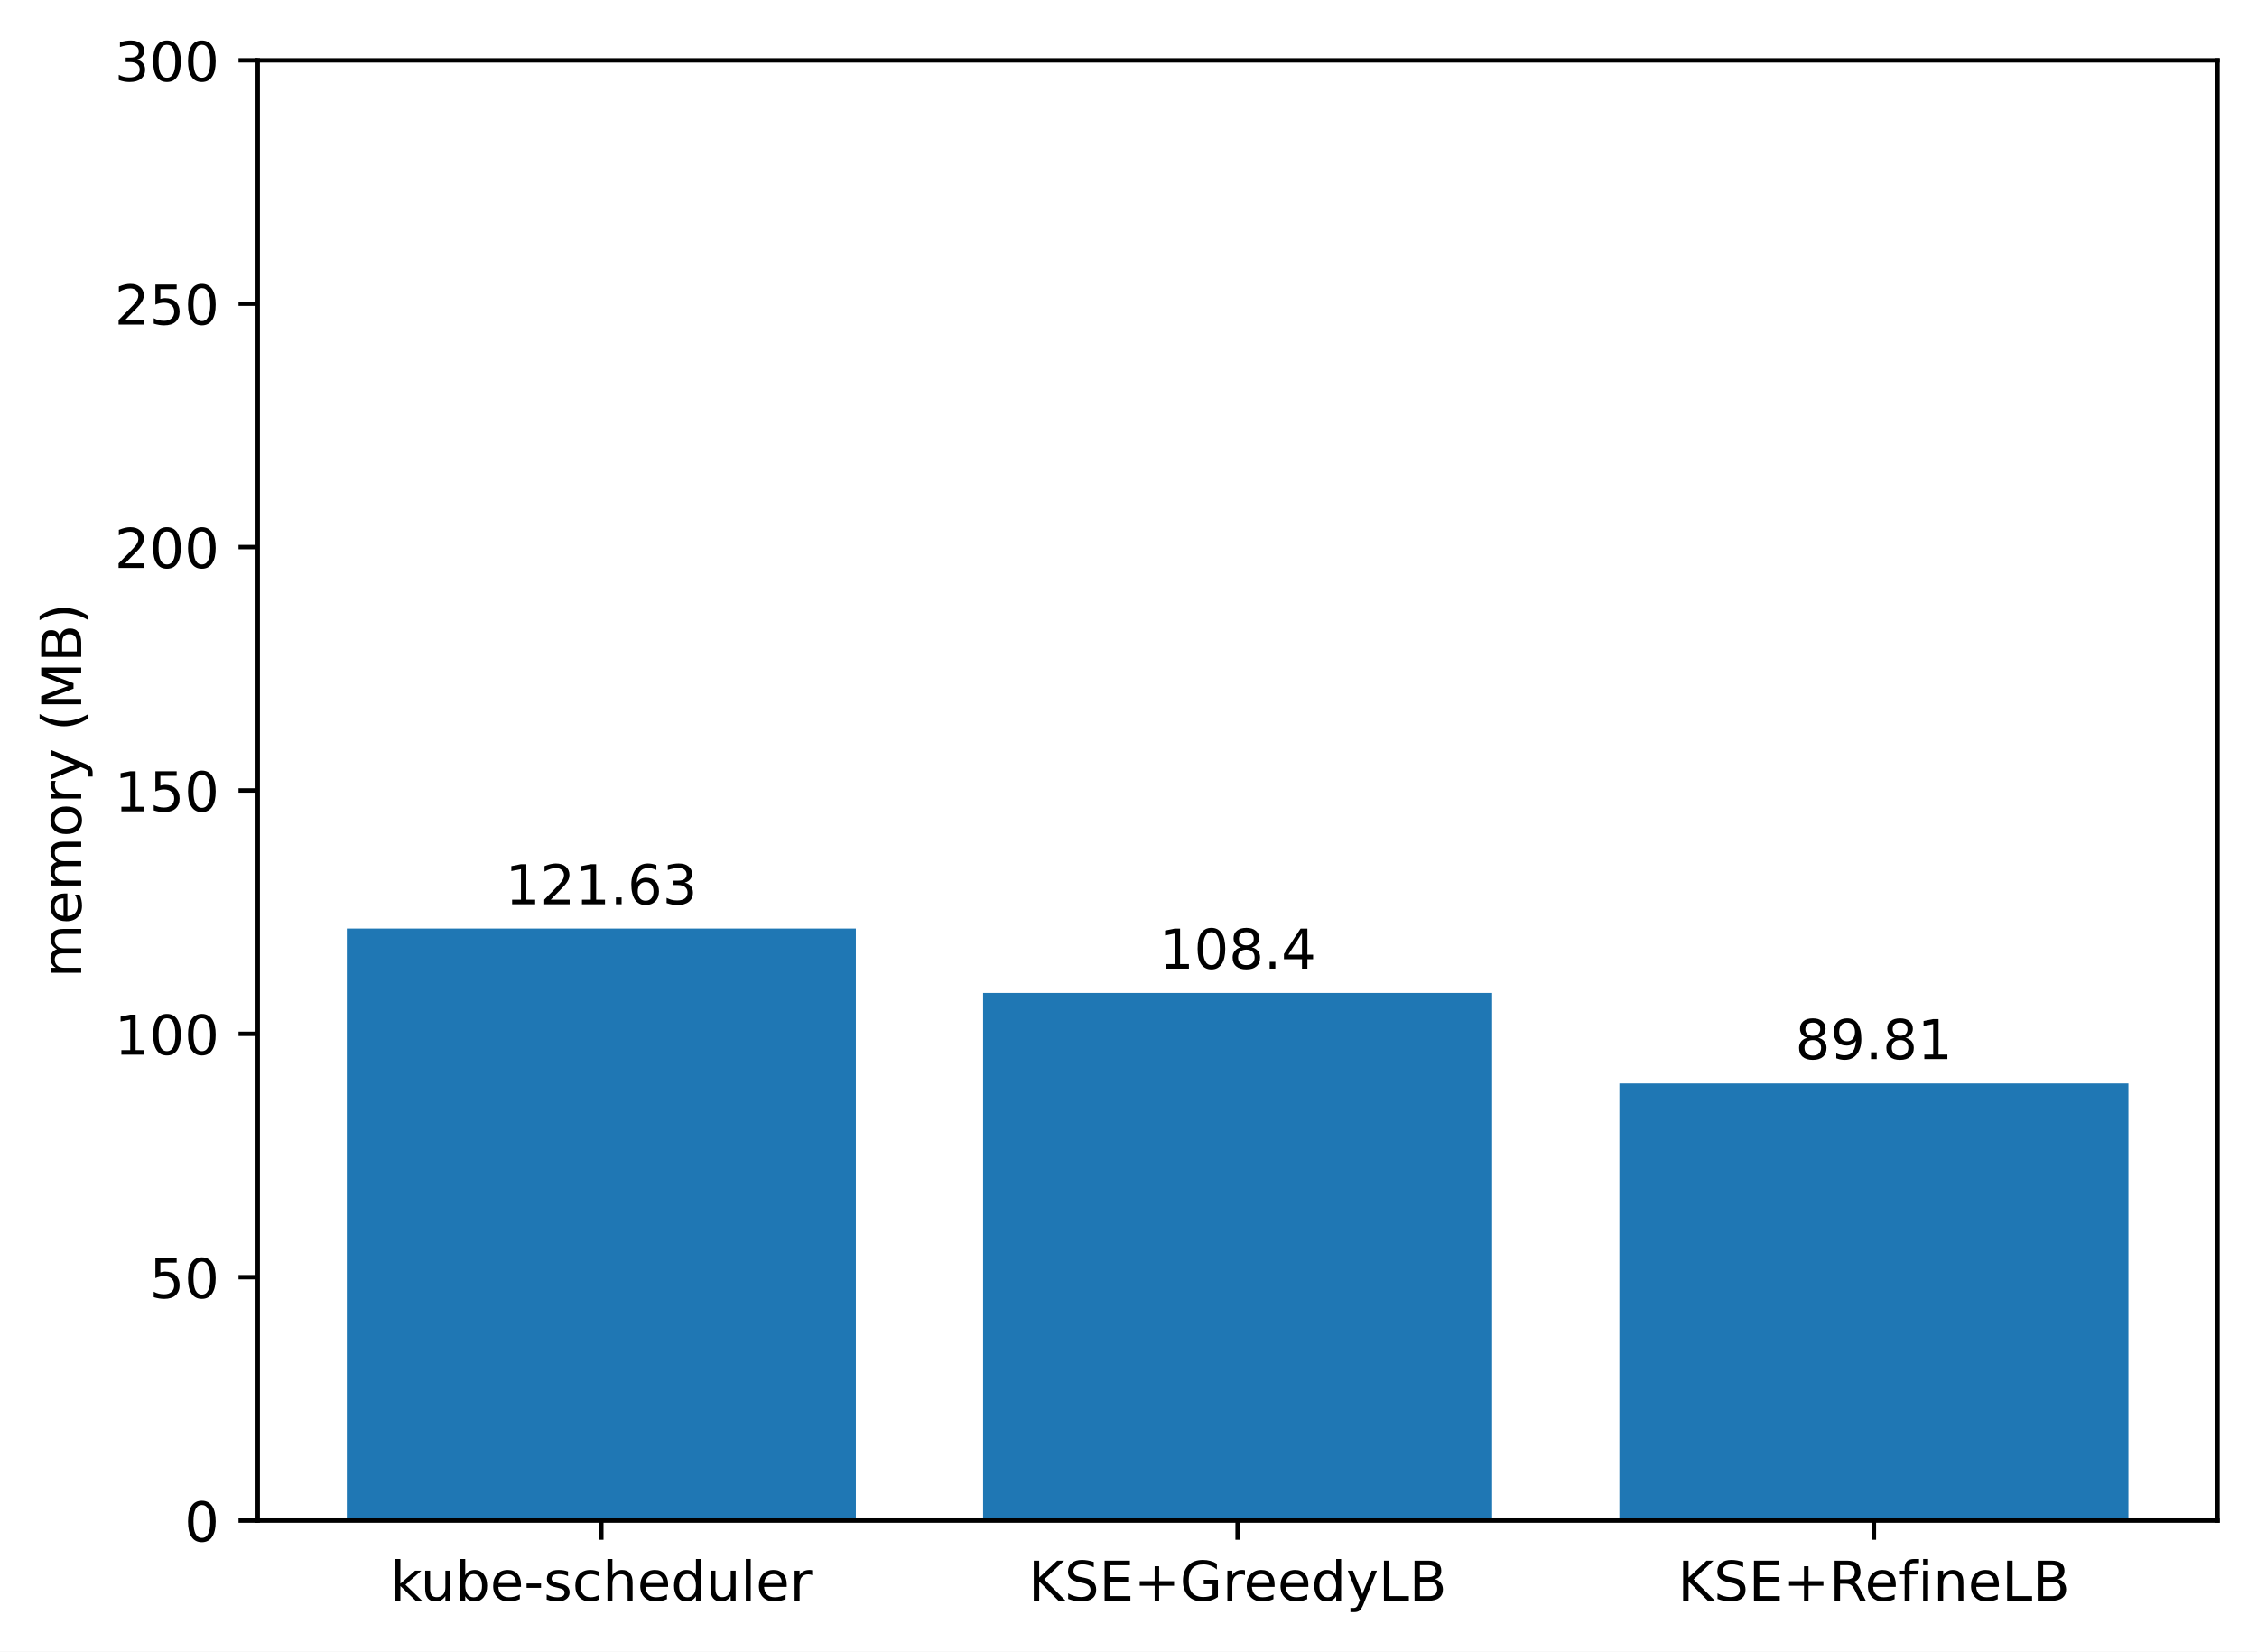
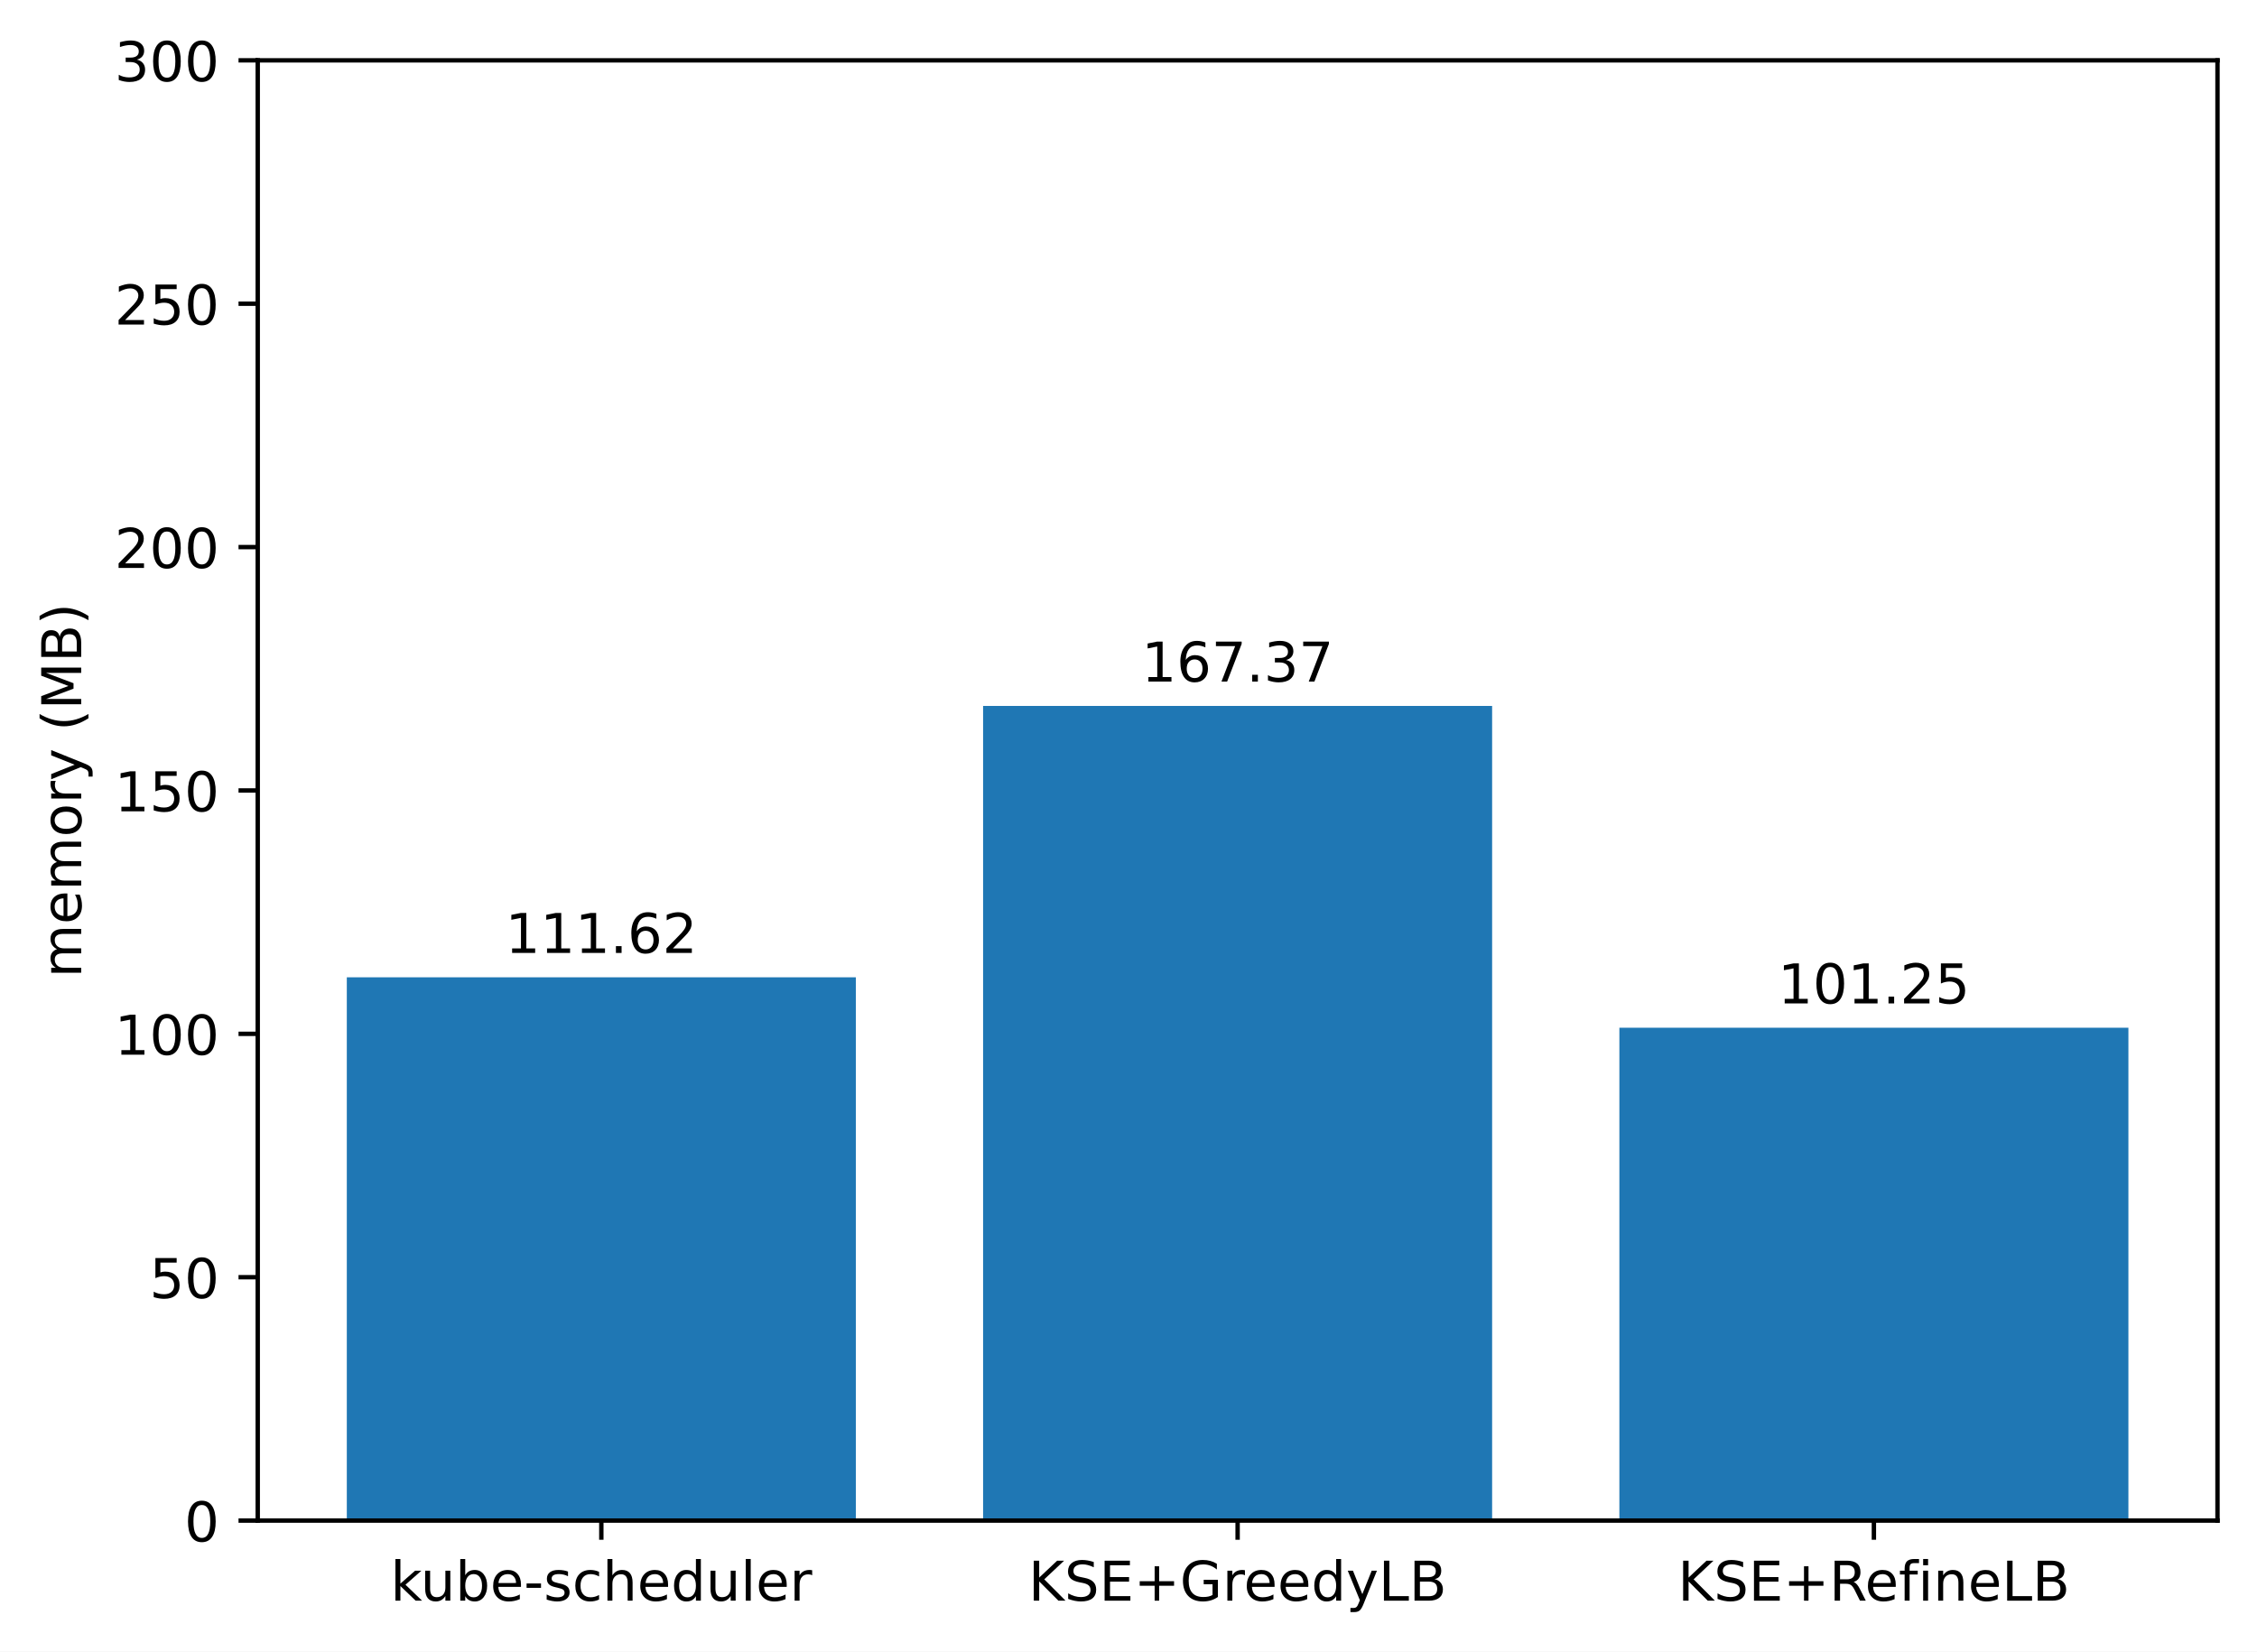
<svg xmlns="http://www.w3.org/2000/svg" xmlns:xlink="http://www.w3.org/1999/xlink" width="411.286pt" height="300.989pt" viewBox="0 0 411.286 300.989" version="1.1">
  <defs>
    <style type="text/css">*{stroke-linejoin: round; stroke-linecap: butt}</style>
  </defs>
  <g id="figure_1">
    <g id="patch_1">
      <path d="M 0 300.989  L 411.286 300.989  L 411.286 0  L 0 0  z " style="fill: #ffffff" />
    </g>
    <g id="axes_1">
      <g id="patch_2">
        <path d="M 46.966 277.111  L 404.086 277.111  L 404.086 10.999  L 46.966 10.999  z " style="fill: #ffffff" />
      </g>
      <g id="patch_3">
-         <path d="M 63.198 277.111  L 155.957 277.111  L 155.957 169.221  L 63.198 169.221  z " clip-path="url(#pd82df6c653)" style="fill: #1f77b4" />
+         <path d="M 63.198 277.111  L 155.957 277.111  L 155.957 178.1  L 63.198 178.1  z " clip-path="url(#p9be372247a)" style="fill: #1f77b4" />
      </g>
      <g id="patch_4">
-         <path d="M 179.146 277.111  L 271.905 277.111  L 271.905 180.956  L 179.146 180.956  z " clip-path="url(#pd82df6c653)" style="fill: #1f77b4" />
+         <path d="M 179.146 277.111  L 271.905 277.111  L 271.905 128.647  L 179.146 128.647  z " clip-path="url(#p9be372247a)" style="fill: #1f77b4" />
      </g>
      <g id="patch_5">
-         <path d="M 295.094 277.111  L 387.853 277.111  L 387.853 197.446  L 295.094 197.446  z " clip-path="url(#pd82df6c653)" style="fill: #1f77b4" />
+         <path d="M 295.094 277.111  L 387.853 277.111  L 387.853 187.298  L 295.094 187.298  z " clip-path="url(#p9be372247a)" style="fill: #1f77b4" />
      </g>
      <g id="matplotlib.axis_1">
        <g id="xtick_1">
          <g id="line2d_1">
            <defs>
-               <path id="m3b422f11b7" d="M 0 0  L 0 3.5  " style="stroke: #000000; stroke-width: 0.8" />
+               <path id="mabec9fb137" d="M 0 0  L 0 3.5  " style="stroke: #000000; stroke-width: 0.8" />
            </defs>
            <g>
-               <use xlink:href="#m3b422f11b7" x="109.578" y="277.111" style="stroke: #000000; stroke-width: 0.8" />
+               <use xlink:href="#mabec9fb137" x="109.578" y="277.111" style="stroke: #000000; stroke-width: 0.8" />
            </g>
          </g>
          <g id="text_1">
            <g transform="translate(71.15179 291.7097)scale(0.1 -0.1)">
              <defs>
                <path id="DejaVuSans-6b" d="M 581 4863  L 1159 4863  L 1159 1991  L 2875 3500  L 3609 3500  L 1753 1863  L 3688 0  L 2938 0  L 1159 1709  L 1159 0  L 581 0  L 581 4863  z " transform="scale(0.015625)" />
                <path id="DejaVuSans-75" d="M 544 1381  L 544 3500  L 1119 3500  L 1119 1403  Q 1119 906 1312 657  Q 1506 409 1894 409  Q 2359 409 2629 706  Q 2900 1003 2900 1516  L 2900 3500  L 3475 3500  L 3475 0  L 2900 0  L 2900 538  Q 2691 219 2414 64  Q 2138 -91 1772 -91  Q 1169 -91 856 284  Q 544 659 544 1381  z M 1991 3584  L 1991 3584  z " transform="scale(0.015625)" />
                <path id="DejaVuSans-62" d="M 3116 1747  Q 3116 2381 2855 2742  Q 2594 3103 2138 3103  Q 1681 3103 1420 2742  Q 1159 2381 1159 1747  Q 1159 1113 1420 752  Q 1681 391 2138 391  Q 2594 391 2855 752  Q 3116 1113 3116 1747  z M 1159 2969  Q 1341 3281 1617 3432  Q 1894 3584 2278 3584  Q 2916 3584 3314 3078  Q 3713 2572 3713 1747  Q 3713 922 3314 415  Q 2916 -91 2278 -91  Q 1894 -91 1617 61  Q 1341 213 1159 525  L 1159 0  L 581 0  L 581 4863  L 1159 4863  L 1159 2969  z " transform="scale(0.015625)" />
                <path id="DejaVuSans-65" d="M 3597 1894  L 3597 1613  L 953 1613  Q 991 1019 1311 708  Q 1631 397 2203 397  Q 2534 397 2845 478  Q 3156 559 3463 722  L 3463 178  Q 3153 47 2828 -22  Q 2503 -91 2169 -91  Q 1331 -91 842 396  Q 353 884 353 1716  Q 353 2575 817 3079  Q 1281 3584 2069 3584  Q 2775 3584 3186 3129  Q 3597 2675 3597 1894  z M 3022 2063  Q 3016 2534 2758 2815  Q 2500 3097 2075 3097  Q 1594 3097 1305 2825  Q 1016 2553 972 2059  L 3022 2063  z " transform="scale(0.015625)" />
                <path id="DejaVuSans-2d" d="M 313 2009  L 1997 2009  L 1997 1497  L 313 1497  L 313 2009  z " transform="scale(0.015625)" />
                <path id="DejaVuSans-73" d="M 2834 3397  L 2834 2853  Q 2591 2978 2328 3040  Q 2066 3103 1784 3103  Q 1356 3103 1142 2972  Q 928 2841 928 2578  Q 928 2378 1081 2264  Q 1234 2150 1697 2047  L 1894 2003  Q 2506 1872 2764 1633  Q 3022 1394 3022 966  Q 3022 478 2636 193  Q 2250 -91 1575 -91  Q 1294 -91 989 -36  Q 684 19 347 128  L 347 722  Q 666 556 975 473  Q 1284 391 1588 391  Q 1994 391 2212 530  Q 2431 669 2431 922  Q 2431 1156 2273 1281  Q 2116 1406 1581 1522  L 1381 1569  Q 847 1681 609 1914  Q 372 2147 372 2553  Q 372 3047 722 3315  Q 1072 3584 1716 3584  Q 2034 3584 2315 3537  Q 2597 3491 2834 3397  z " transform="scale(0.015625)" />
                <path id="DejaVuSans-63" d="M 3122 3366  L 3122 2828  Q 2878 2963 2633 3030  Q 2388 3097 2138 3097  Q 1578 3097 1268 2742  Q 959 2388 959 1747  Q 959 1106 1268 751  Q 1578 397 2138 397  Q 2388 397 2633 464  Q 2878 531 3122 666  L 3122 134  Q 2881 22 2623 -34  Q 2366 -91 2075 -91  Q 1284 -91 818 406  Q 353 903 353 1747  Q 353 2603 823 3093  Q 1294 3584 2113 3584  Q 2378 3584 2631 3529  Q 2884 3475 3122 3366  z " transform="scale(0.015625)" />
                <path id="DejaVuSans-68" d="M 3513 2113  L 3513 0  L 2938 0  L 2938 2094  Q 2938 2591 2744 2837  Q 2550 3084 2163 3084  Q 1697 3084 1428 2787  Q 1159 2491 1159 1978  L 1159 0  L 581 0  L 581 4863  L 1159 4863  L 1159 2956  Q 1366 3272 1645 3428  Q 1925 3584 2291 3584  Q 2894 3584 3203 3211  Q 3513 2838 3513 2113  z " transform="scale(0.015625)" />
                <path id="DejaVuSans-64" d="M 2906 2969  L 2906 4863  L 3481 4863  L 3481 0  L 2906 0  L 2906 525  Q 2725 213 2448 61  Q 2172 -91 1784 -91  Q 1150 -91 751 415  Q 353 922 353 1747  Q 353 2572 751 3078  Q 1150 3584 1784 3584  Q 2172 3584 2448 3432  Q 2725 3281 2906 2969  z M 947 1747  Q 947 1113 1208 752  Q 1469 391 1925 391  Q 2381 391 2643 752  Q 2906 1113 2906 1747  Q 2906 2381 2643 2742  Q 2381 3103 1925 3103  Q 1469 3103 1208 2742  Q 947 2381 947 1747  z " transform="scale(0.015625)" />
                <path id="DejaVuSans-6c" d="M 603 4863  L 1178 4863  L 1178 0  L 603 0  L 603 4863  z " transform="scale(0.015625)" />
                <path id="DejaVuSans-72" d="M 2631 2963  Q 2534 3019 2420 3045  Q 2306 3072 2169 3072  Q 1681 3072 1420 2755  Q 1159 2438 1159 1844  L 1159 0  L 581 0  L 581 3500  L 1159 3500  L 1159 2956  Q 1341 3275 1631 3429  Q 1922 3584 2338 3584  Q 2397 3584 2469 3576  Q 2541 3569 2628 3553  L 2631 2963  z " transform="scale(0.015625)" />
              </defs>
              <use xlink:href="#DejaVuSans-6b" />
              <use xlink:href="#DejaVuSans-75" x="54.785" />
              <use xlink:href="#DejaVuSans-62" x="118.164" />
              <use xlink:href="#DejaVuSans-65" x="181.641" />
              <use xlink:href="#DejaVuSans-2d" x="243.164" />
              <use xlink:href="#DejaVuSans-73" x="279.248" />
              <use xlink:href="#DejaVuSans-63" x="331.348" />
              <use xlink:href="#DejaVuSans-68" x="386.328" />
              <use xlink:href="#DejaVuSans-65" x="449.707" />
              <use xlink:href="#DejaVuSans-64" x="511.23" />
              <use xlink:href="#DejaVuSans-75" x="574.707" />
              <use xlink:href="#DejaVuSans-6c" x="638.086" />
              <use xlink:href="#DejaVuSans-65" x="665.869" />
              <use xlink:href="#DejaVuSans-72" x="727.393" />
            </g>
          </g>
        </g>
        <g id="xtick_2">
          <g id="line2d_2">
            <g>
-               <use xlink:href="#m3b422f11b7" x="225.526" y="277.111" style="stroke: #000000; stroke-width: 0.8" />
+               <use xlink:href="#mabec9fb137" x="225.526" y="277.111" style="stroke: #000000; stroke-width: 0.8" />
            </g>
          </g>
          <g id="text_2">
            <g transform="translate(187.403 291.7097)scale(0.1 -0.1)">
              <defs>
                <path id="DejaVuSans-4b" d="M 628 4666  L 1259 4666  L 1259 2694  L 3353 4666  L 4166 4666  L 1850 2491  L 4331 0  L 3500 0  L 1259 2247  L 1259 0  L 628 0  L 628 4666  z " transform="scale(0.015625)" />
                <path id="DejaVuSans-53" d="M 3425 4513  L 3425 3897  Q 3066 4069 2747 4153  Q 2428 4238 2131 4238  Q 1616 4238 1336 4038  Q 1056 3838 1056 3469  Q 1056 3159 1242 3001  Q 1428 2844 1947 2747  L 2328 2669  Q 3034 2534 3370 2195  Q 3706 1856 3706 1288  Q 3706 609 3251 259  Q 2797 -91 1919 -91  Q 1588 -91 1214 -16  Q 841 59 441 206  L 441 856  Q 825 641 1194 531  Q 1563 422 1919 422  Q 2459 422 2753 634  Q 3047 847 3047 1241  Q 3047 1584 2836 1778  Q 2625 1972 2144 2069  L 1759 2144  Q 1053 2284 737 2584  Q 422 2884 422 3419  Q 422 4038 858 4394  Q 1294 4750 2059 4750  Q 2388 4750 2728 4690  Q 3069 4631 3425 4513  z " transform="scale(0.015625)" />
                <path id="DejaVuSans-45" d="M 628 4666  L 3578 4666  L 3578 4134  L 1259 4134  L 1259 2753  L 3481 2753  L 3481 2222  L 1259 2222  L 1259 531  L 3634 531  L 3634 0  L 628 0  L 628 4666  z " transform="scale(0.015625)" />
                <path id="DejaVuSans-2b" d="M 2944 4013  L 2944 2272  L 4684 2272  L 4684 1741  L 2944 1741  L 2944 0  L 2419 0  L 2419 1741  L 678 1741  L 678 2272  L 2419 2272  L 2419 4013  L 2944 4013  z " transform="scale(0.015625)" />
                <path id="DejaVuSans-47" d="M 3809 666  L 3809 1919  L 2778 1919  L 2778 2438  L 4434 2438  L 4434 434  Q 4069 175 3628 42  Q 3188 -91 2688 -91  Q 1594 -91 976 548  Q 359 1188 359 2328  Q 359 3472 976 4111  Q 1594 4750 2688 4750  Q 3144 4750 3555 4637  Q 3966 4525 4313 4306  L 4313 3634  Q 3963 3931 3569 4081  Q 3175 4231 2741 4231  Q 1884 4231 1454 3753  Q 1025 3275 1025 2328  Q 1025 1384 1454 906  Q 1884 428 2741 428  Q 3075 428 3337 486  Q 3600 544 3809 666  z " transform="scale(0.015625)" />
                <path id="DejaVuSans-79" d="M 2059 -325  Q 1816 -950 1584 -1140  Q 1353 -1331 966 -1331  L 506 -1331  L 506 -850  L 844 -850  Q 1081 -850 1212 -737  Q 1344 -625 1503 -206  L 1606 56  L 191 3500  L 800 3500  L 1894 763  L 2988 3500  L 3597 3500  L 2059 -325  z " transform="scale(0.015625)" />
                <path id="DejaVuSans-4c" d="M 628 4666  L 1259 4666  L 1259 531  L 3531 531  L 3531 0  L 628 0  L 628 4666  z " transform="scale(0.015625)" />
                <path id="DejaVuSans-42" d="M 1259 2228  L 1259 519  L 2272 519  Q 2781 519 3026 730  Q 3272 941 3272 1375  Q 3272 1813 3026 2020  Q 2781 2228 2272 2228  L 1259 2228  z M 1259 4147  L 1259 2741  L 2194 2741  Q 2656 2741 2882 2914  Q 3109 3088 3109 3444  Q 3109 3797 2882 3972  Q 2656 4147 2194 4147  L 1259 4147  z M 628 4666  L 2241 4666  Q 2963 4666 3353 4366  Q 3744 4066 3744 3513  Q 3744 3084 3544 2831  Q 3344 2578 2956 2516  Q 3422 2416 3680 2098  Q 3938 1781 3938 1306  Q 3938 681 3513 340  Q 3088 0 2303 0  L 628 0  L 628 4666  z " transform="scale(0.015625)" />
              </defs>
              <use xlink:href="#DejaVuSans-4b" />
              <use xlink:href="#DejaVuSans-53" x="65.576" />
              <use xlink:href="#DejaVuSans-45" x="129.053" />
              <use xlink:href="#DejaVuSans-2b" x="192.236" />
              <use xlink:href="#DejaVuSans-47" x="276.025" />
              <use xlink:href="#DejaVuSans-72" x="353.516" />
              <use xlink:href="#DejaVuSans-65" x="392.379" />
              <use xlink:href="#DejaVuSans-65" x="453.902" />
              <use xlink:href="#DejaVuSans-64" x="515.426" />
              <use xlink:href="#DejaVuSans-79" x="578.902" />
              <use xlink:href="#DejaVuSans-4c" x="638.082" />
              <use xlink:href="#DejaVuSans-42" x="693.795" />
            </g>
          </g>
        </g>
        <g id="xtick_3">
          <g id="line2d_3">
            <g>
-               <use xlink:href="#m3b422f11b7" x="341.474" y="277.111" style="stroke: #000000; stroke-width: 0.8" />
+               <use xlink:href="#mabec9fb137" x="341.474" y="277.111" style="stroke: #000000; stroke-width: 0.8" />
            </g>
          </g>
          <g id="text_3">
            <g transform="translate(305.7346 291.7097)scale(0.1 -0.1)">
              <defs>
                <path id="DejaVuSans-52" d="M 2841 2188  Q 3044 2119 3236 1894  Q 3428 1669 3622 1275  L 4263 0  L 3584 0  L 2988 1197  Q 2756 1666 2539 1819  Q 2322 1972 1947 1972  L 1259 1972  L 1259 0  L 628 0  L 628 4666  L 2053 4666  Q 2853 4666 3247 4331  Q 3641 3997 3641 3322  Q 3641 2881 3436 2590  Q 3231 2300 2841 2188  z M 1259 4147  L 1259 2491  L 2053 2491  Q 2509 2491 2742 2702  Q 2975 2913 2975 3322  Q 2975 3731 2742 3939  Q 2509 4147 2053 4147  L 1259 4147  z " transform="scale(0.015625)" />
                <path id="DejaVuSans-66" d="M 2375 4863  L 2375 4384  L 1825 4384  Q 1516 4384 1395 4259  Q 1275 4134 1275 3809  L 1275 3500  L 2222 3500  L 2222 3053  L 1275 3053  L 1275 0  L 697 0  L 697 3053  L 147 3053  L 147 3500  L 697 3500  L 697 3744  Q 697 4328 969 4595  Q 1241 4863 1831 4863  L 2375 4863  z " transform="scale(0.015625)" />
                <path id="DejaVuSans-69" d="M 603 3500  L 1178 3500  L 1178 0  L 603 0  L 603 3500  z M 603 4863  L 1178 4863  L 1178 4134  L 603 4134  L 603 4863  z " transform="scale(0.015625)" />
                <path id="DejaVuSans-6e" d="M 3513 2113  L 3513 0  L 2938 0  L 2938 2094  Q 2938 2591 2744 2837  Q 2550 3084 2163 3084  Q 1697 3084 1428 2787  Q 1159 2491 1159 1978  L 1159 0  L 581 0  L 581 3500  L 1159 3500  L 1159 2956  Q 1366 3272 1645 3428  Q 1925 3584 2291 3584  Q 2894 3584 3203 3211  Q 3513 2838 3513 2113  z " transform="scale(0.015625)" />
              </defs>
              <use xlink:href="#DejaVuSans-4b" />
              <use xlink:href="#DejaVuSans-53" x="65.576" />
              <use xlink:href="#DejaVuSans-45" x="129.053" />
              <use xlink:href="#DejaVuSans-2b" x="192.236" />
              <use xlink:href="#DejaVuSans-52" x="276.025" />
              <use xlink:href="#DejaVuSans-65" x="341.008" />
              <use xlink:href="#DejaVuSans-66" x="402.531" />
              <use xlink:href="#DejaVuSans-69" x="437.736" />
              <use xlink:href="#DejaVuSans-6e" x="465.52" />
              <use xlink:href="#DejaVuSans-65" x="528.898" />
              <use xlink:href="#DejaVuSans-4c" x="590.422" />
              <use xlink:href="#DejaVuSans-42" x="646.135" />
            </g>
          </g>
        </g>
      </g>
      <g id="matplotlib.axis_2">
        <g id="ytick_1">
          <g id="line2d_4">
            <defs>
-               <path id="mee1471f6fc" d="M 0 0  L -3.5 0  " style="stroke: #000000; stroke-width: 0.8" />
+               <path id="mfd6296c248" d="M 0 0  L -3.5 0  " style="stroke: #000000; stroke-width: 0.8" />
            </defs>
            <g>
-               <use xlink:href="#mee1471f6fc" x="46.966" y="277.111" style="stroke: #000000; stroke-width: 0.8" />
+               <use xlink:href="#mfd6296c248" x="46.966" y="277.111" style="stroke: #000000; stroke-width: 0.8" />
            </g>
          </g>
          <g id="text_4">
            <g transform="translate(33.60312 280.9104)scale(0.1 -0.1)">
              <defs>
                <path id="DejaVuSans-30" d="M 2034 4250  Q 1547 4250 1301 3770  Q 1056 3291 1056 2328  Q 1056 1369 1301 889  Q 1547 409 2034 409  Q 2525 409 2770 889  Q 3016 1369 3016 2328  Q 3016 3291 2770 3770  Q 2525 4250 2034 4250  z M 2034 4750  Q 2819 4750 3233 4129  Q 3647 3509 3647 2328  Q 3647 1150 3233 529  Q 2819 -91 2034 -91  Q 1250 -91 836 529  Q 422 1150 422 2328  Q 422 3509 836 4129  Q 1250 4750 2034 4750  z " transform="scale(0.015625)" />
              </defs>
              <use xlink:href="#DejaVuSans-30" />
            </g>
          </g>
        </g>
        <g id="ytick_2">
          <g id="line2d_5">
            <g>
-               <use xlink:href="#mee1471f6fc" x="46.966" y="232.759" style="stroke: #000000; stroke-width: 0.8" />
+               <use xlink:href="#mfd6296c248" x="46.966" y="232.759" style="stroke: #000000; stroke-width: 0.8" />
            </g>
          </g>
          <g id="text_5">
            <g transform="translate(27.24063 236.5584)scale(0.1 -0.1)">
              <defs>
                <path id="DejaVuSans-35" d="M 691 4666  L 3169 4666  L 3169 4134  L 1269 4134  L 1269 2991  Q 1406 3038 1543 3061  Q 1681 3084 1819 3084  Q 2600 3084 3056 2656  Q 3513 2228 3513 1497  Q 3513 744 3044 326  Q 2575 -91 1722 -91  Q 1428 -91 1123 -41  Q 819 9 494 109  L 494 744  Q 775 591 1075 516  Q 1375 441 1709 441  Q 2250 441 2565 725  Q 2881 1009 2881 1497  Q 2881 1984 2565 2268  Q 2250 2553 1709 2553  Q 1456 2553 1204 2497  Q 953 2441 691 2322  L 691 4666  z " transform="scale(0.015625)" />
              </defs>
              <use xlink:href="#DejaVuSans-35" />
              <use xlink:href="#DejaVuSans-30" x="63.623" />
            </g>
          </g>
        </g>
        <g id="ytick_3">
          <g id="line2d_6">
            <g>
-               <use xlink:href="#mee1471f6fc" x="46.966" y="188.407" style="stroke: #000000; stroke-width: 0.8" />
+               <use xlink:href="#mfd6296c248" x="46.966" y="188.407" style="stroke: #000000; stroke-width: 0.8" />
            </g>
          </g>
          <g id="text_6">
            <g transform="translate(20.87813 192.2064)scale(0.1 -0.1)">
              <defs>
                <path id="DejaVuSans-31" d="M 794 531  L 1825 531  L 1825 4091  L 703 3866  L 703 4441  L 1819 4666  L 2450 4666  L 2450 531  L 3481 531  L 3481 0  L 794 0  L 794 531  z " transform="scale(0.015625)" />
              </defs>
              <use xlink:href="#DejaVuSans-31" />
              <use xlink:href="#DejaVuSans-30" x="63.623" />
              <use xlink:href="#DejaVuSans-30" x="127.246" />
            </g>
          </g>
        </g>
        <g id="ytick_4">
          <g id="line2d_7">
            <g>
-               <use xlink:href="#mee1471f6fc" x="46.966" y="144.055" style="stroke: #000000; stroke-width: 0.8" />
+               <use xlink:href="#mfd6296c248" x="46.966" y="144.055" style="stroke: #000000; stroke-width: 0.8" />
            </g>
          </g>
          <g id="text_7">
            <g transform="translate(20.87813 147.8544)scale(0.1 -0.1)">
              <use xlink:href="#DejaVuSans-31" />
              <use xlink:href="#DejaVuSans-35" x="63.623" />
              <use xlink:href="#DejaVuSans-30" x="127.246" />
            </g>
          </g>
        </g>
        <g id="ytick_5">
          <g id="line2d_8">
            <g>
-               <use xlink:href="#mee1471f6fc" x="46.966" y="99.703" style="stroke: #000000; stroke-width: 0.8" />
+               <use xlink:href="#mfd6296c248" x="46.966" y="99.703" style="stroke: #000000; stroke-width: 0.8" />
            </g>
          </g>
          <g id="text_8">
            <g transform="translate(20.87813 103.5024)scale(0.1 -0.1)">
              <defs>
                <path id="DejaVuSans-32" d="M 1228 531  L 3431 531  L 3431 0  L 469 0  L 469 531  Q 828 903 1448 1529  Q 2069 2156 2228 2338  Q 2531 2678 2651 2914  Q 2772 3150 2772 3378  Q 2772 3750 2511 3984  Q 2250 4219 1831 4219  Q 1534 4219 1204 4116  Q 875 4013 500 3803  L 500 4441  Q 881 4594 1212 4672  Q 1544 4750 1819 4750  Q 2544 4750 2975 4387  Q 3406 4025 3406 3419  Q 3406 3131 3298 2873  Q 3191 2616 2906 2266  Q 2828 2175 2409 1742  Q 1991 1309 1228 531  z " transform="scale(0.015625)" />
              </defs>
              <use xlink:href="#DejaVuSans-32" />
              <use xlink:href="#DejaVuSans-30" x="63.623" />
              <use xlink:href="#DejaVuSans-30" x="127.246" />
            </g>
          </g>
        </g>
        <g id="ytick_6">
          <g id="line2d_9">
            <g>
-               <use xlink:href="#mee1471f6fc" x="46.966" y="55.351" style="stroke: #000000; stroke-width: 0.8" />
+               <use xlink:href="#mfd6296c248" x="46.966" y="55.351" style="stroke: #000000; stroke-width: 0.8" />
            </g>
          </g>
          <g id="text_9">
            <g transform="translate(20.87813 59.15044)scale(0.1 -0.1)">
              <use xlink:href="#DejaVuSans-32" />
              <use xlink:href="#DejaVuSans-35" x="63.623" />
              <use xlink:href="#DejaVuSans-30" x="127.246" />
            </g>
          </g>
        </g>
        <g id="ytick_7">
          <g id="line2d_10">
            <g>
-               <use xlink:href="#mee1471f6fc" x="46.966" y="10.999" style="stroke: #000000; stroke-width: 0.8" />
+               <use xlink:href="#mfd6296c248" x="46.966" y="10.999" style="stroke: #000000; stroke-width: 0.8" />
            </g>
          </g>
          <g id="text_10">
            <g transform="translate(20.87813 14.79844)scale(0.1 -0.1)">
              <defs>
                <path id="DejaVuSans-33" d="M 2597 2516  Q 3050 2419 3304 2112  Q 3559 1806 3559 1356  Q 3559 666 3084 287  Q 2609 -91 1734 -91  Q 1441 -91 1130 -33  Q 819 25 488 141  L 488 750  Q 750 597 1062 519  Q 1375 441 1716 441  Q 2309 441 2620 675  Q 2931 909 2931 1356  Q 2931 1769 2642 2001  Q 2353 2234 1838 2234  L 1294 2234  L 1294 2753  L 1863 2753  Q 2328 2753 2575 2939  Q 2822 3125 2822 3475  Q 2822 3834 2567 4026  Q 2313 4219 1838 4219  Q 1578 4219 1281 4162  Q 984 4106 628 3988  L 628 4550  Q 988 4650 1302 4700  Q 1616 4750 1894 4750  Q 2613 4750 3031 4423  Q 3450 4097 3450 3541  Q 3450 3153 3228 2886  Q 3006 2619 2597 2516  z " transform="scale(0.015625)" />
              </defs>
              <use xlink:href="#DejaVuSans-33" />
              <use xlink:href="#DejaVuSans-30" x="63.623" />
              <use xlink:href="#DejaVuSans-30" x="127.246" />
            </g>
          </g>
        </g>
        <g id="text_11">
          <g transform="translate(14.79844 178.1818)rotate(-90)scale(0.1 -0.1)">
            <defs>
              <path id="DejaVuSans-6d" d="M 3328 2828  Q 3544 3216 3844 3400  Q 4144 3584 4550 3584  Q 5097 3584 5394 3201  Q 5691 2819 5691 2113  L 5691 0  L 5113 0  L 5113 2094  Q 5113 2597 4934 2840  Q 4756 3084 4391 3084  Q 3944 3084 3684 2787  Q 3425 2491 3425 1978  L 3425 0  L 2847 0  L 2847 2094  Q 2847 2600 2669 2842  Q 2491 3084 2119 3084  Q 1678 3084 1418 2786  Q 1159 2488 1159 1978  L 1159 0  L 581 0  L 581 3500  L 1159 3500  L 1159 2956  Q 1356 3278 1631 3431  Q 1906 3584 2284 3584  Q 2666 3584 2933 3390  Q 3200 3197 3328 2828  z " transform="scale(0.015625)" />
              <path id="DejaVuSans-6f" d="M 1959 3097  Q 1497 3097 1228 2736  Q 959 2375 959 1747  Q 959 1119 1226 758  Q 1494 397 1959 397  Q 2419 397 2687 759  Q 2956 1122 2956 1747  Q 2956 2369 2687 2733  Q 2419 3097 1959 3097  z M 1959 3584  Q 2709 3584 3137 3096  Q 3566 2609 3566 1747  Q 3566 888 3137 398  Q 2709 -91 1959 -91  Q 1206 -91 779 398  Q 353 888 353 1747  Q 353 2609 779 3096  Q 1206 3584 1959 3584  z " transform="scale(0.015625)" />
              <path id="DejaVuSans-20" transform="scale(0.015625)" />
              <path id="DejaVuSans-28" d="M 1984 4856  Q 1566 4138 1362 3434  Q 1159 2731 1159 2009  Q 1159 1288 1364 580  Q 1569 -128 1984 -844  L 1484 -844  Q 1016 -109 783 600  Q 550 1309 550 2009  Q 550 2706 781 3412  Q 1013 4119 1484 4856  L 1984 4856  z " transform="scale(0.015625)" />
              <path id="DejaVuSans-4d" d="M 628 4666  L 1569 4666  L 2759 1491  L 3956 4666  L 4897 4666  L 4897 0  L 4281 0  L 4281 4097  L 3078 897  L 2444 897  L 1241 4097  L 1241 0  L 628 0  L 628 4666  z " transform="scale(0.015625)" />
              <path id="DejaVuSans-29" d="M 513 4856  L 1013 4856  Q 1481 4119 1714 3412  Q 1947 2706 1947 2009  Q 1947 1309 1714 600  Q 1481 -109 1013 -844  L 513 -844  Q 928 -128 1133 580  Q 1338 1288 1338 2009  Q 1338 2731 1133 3434  Q 928 4138 513 4856  z " transform="scale(0.015625)" />
            </defs>
            <use xlink:href="#DejaVuSans-6d" />
            <use xlink:href="#DejaVuSans-65" x="97.412" />
            <use xlink:href="#DejaVuSans-6d" x="158.936" />
            <use xlink:href="#DejaVuSans-6f" x="256.348" />
            <use xlink:href="#DejaVuSans-72" x="317.529" />
            <use xlink:href="#DejaVuSans-79" x="358.643" />
            <use xlink:href="#DejaVuSans-20" x="417.822" />
            <use xlink:href="#DejaVuSans-28" x="449.609" />
            <use xlink:href="#DejaVuSans-4d" x="488.623" />
            <use xlink:href="#DejaVuSans-42" x="574.902" />
            <use xlink:href="#DejaVuSans-29" x="643.506" />
          </g>
        </g>
      </g>
      <g id="patch_6">
        <path d="M 46.966 277.111  L 46.966 10.999  " style="fill: none; stroke: #000000; stroke-width: 0.8; stroke-linejoin: miter; stroke-linecap: square" />
      </g>
      <g id="patch_7">
        <path d="M 404.086 277.111  L 404.086 10.999  " style="fill: none; stroke: #000000; stroke-width: 0.8; stroke-linejoin: miter; stroke-linecap: square" />
      </g>
      <g id="patch_8">
        <path d="M 46.966 277.111  L 404.086 277.111  " style="fill: none; stroke: #000000; stroke-width: 0.8; stroke-linejoin: miter; stroke-linecap: square" />
      </g>
      <g id="patch_9">
        <path d="M 46.966 10.999  L 404.086 10.999  " style="fill: none; stroke: #000000; stroke-width: 0.8; stroke-linejoin: miter; stroke-linecap: square" />
      </g>
      <g id="text_12">
-         <g transform="translate(92.08226 164.7853)scale(0.1 -0.1)">
+         <g transform="translate(92.08226 173.6646)scale(0.1 -0.1)">
          <defs>
            <path id="DejaVuSans-2e" d="M 684 794  L 1344 794  L 1344 0  L 684 0  L 684 794  z " transform="scale(0.015625)" />
            <path id="DejaVuSans-36" d="M 2113 2584  Q 1688 2584 1439 2293  Q 1191 2003 1191 1497  Q 1191 994 1439 701  Q 1688 409 2113 409  Q 2538 409 2786 701  Q 3034 994 3034 1497  Q 3034 2003 2786 2293  Q 2538 2584 2113 2584  z M 3366 4563  L 3366 3988  Q 3128 4100 2886 4159  Q 2644 4219 2406 4219  Q 1781 4219 1451 3797  Q 1122 3375 1075 2522  Q 1259 2794 1537 2939  Q 1816 3084 2150 3084  Q 2853 3084 3261 2657  Q 3669 2231 3669 1497  Q 3669 778 3244 343  Q 2819 -91 2113 -91  Q 1303 -91 875 529  Q 447 1150 447 2328  Q 447 3434 972 4092  Q 1497 4750 2381 4750  Q 2619 4750 2861 4703  Q 3103 4656 3366 4563  z " transform="scale(0.015625)" />
          </defs>
          <use xlink:href="#DejaVuSans-31" />
-           <use xlink:href="#DejaVuSans-32" x="63.623" />
+           <use xlink:href="#DejaVuSans-31" x="63.623" />
          <use xlink:href="#DejaVuSans-31" x="127.246" />
          <use xlink:href="#DejaVuSans-2e" x="190.869" />
          <use xlink:href="#DejaVuSans-36" x="222.656" />
-           <use xlink:href="#DejaVuSans-33" x="286.279" />
+           <use xlink:href="#DejaVuSans-32" x="286.279" />
        </g>
      </g>
      <g id="text_13">
-         <g transform="translate(211.2116 176.5209)scale(0.1 -0.1)">
+         <g transform="translate(208.0303 124.2121)scale(0.1 -0.1)">
          <defs>
-             <path id="DejaVuSans-38" d="M 2034 2216  Q 1584 2216 1326 1975  Q 1069 1734 1069 1313  Q 1069 891 1326 650  Q 1584 409 2034 409  Q 2484 409 2743 651  Q 3003 894 3003 1313  Q 3003 1734 2745 1975  Q 2488 2216 2034 2216  z M 1403 2484  Q 997 2584 770 2862  Q 544 3141 544 3541  Q 544 4100 942 4425  Q 1341 4750 2034 4750  Q 2731 4750 3128 4425  Q 3525 4100 3525 3541  Q 3525 3141 3298 2862  Q 3072 2584 2669 2484  Q 3125 2378 3379 2068  Q 3634 1759 3634 1313  Q 3634 634 3220 271  Q 2806 -91 2034 -91  Q 1263 -91 848 271  Q 434 634 434 1313  Q 434 1759 690 2068  Q 947 2378 1403 2484  z M 1172 3481  Q 1172 3119 1398 2916  Q 1625 2713 2034 2713  Q 2441 2713 2670 2916  Q 2900 3119 2900 3481  Q 2900 3844 2670 4047  Q 2441 4250 2034 4250  Q 1625 4250 1398 4047  Q 1172 3844 1172 3481  z " transform="scale(0.015625)" />
-             <path id="DejaVuSans-34" d="M 2419 4116  L 825 1625  L 2419 1625  L 2419 4116  z M 2253 4666  L 3047 4666  L 3047 1625  L 3713 1625  L 3713 1100  L 3047 1100  L 3047 0  L 2419 0  L 2419 1100  L 313 1100  L 313 1709  L 2253 4666  z " transform="scale(0.015625)" />
+             <path id="DejaVuSans-37" d="M 525 4666  L 3525 4666  L 3525 4397  L 1831 0  L 1172 0  L 2766 4134  L 525 4134  L 525 4666  z " transform="scale(0.015625)" />
          </defs>
          <use xlink:href="#DejaVuSans-31" />
+           <use xlink:href="#DejaVuSans-36" x="63.623" />
+           <use xlink:href="#DejaVuSans-37" x="127.246" />
+           <use xlink:href="#DejaVuSans-2e" x="190.869" />
+           <use xlink:href="#DejaVuSans-33" x="222.656" />
+           <use xlink:href="#DejaVuSans-37" x="286.279" />
+         </g>
+       </g>
+       <g id="text_14">
+         <g transform="translate(323.9784 182.8632)scale(0.1 -0.1)">
+           <use xlink:href="#DejaVuSans-31" />
          <use xlink:href="#DejaVuSans-30" x="63.623" />
-           <use xlink:href="#DejaVuSans-38" x="127.246" />
+           <use xlink:href="#DejaVuSans-31" x="127.246" />
          <use xlink:href="#DejaVuSans-2e" x="190.869" />
-           <use xlink:href="#DejaVuSans-34" x="222.656" />
-         </g>
-       </g>
-       <g id="text_14">
-         <g transform="translate(327.1596 193.011)scale(0.1 -0.1)">
-           <defs>
-             <path id="DejaVuSans-39" d="M 703 97  L 703 672  Q 941 559 1184 500  Q 1428 441 1663 441  Q 2288 441 2617 861  Q 2947 1281 2994 2138  Q 2813 1869 2534 1725  Q 2256 1581 1919 1581  Q 1219 1581 811 2004  Q 403 2428 403 3163  Q 403 3881 828 4315  Q 1253 4750 1959 4750  Q 2769 4750 3195 4129  Q 3622 3509 3622 2328  Q 3622 1225 3098 567  Q 2575 -91 1691 -91  Q 1453 -91 1209 -44  Q 966 3 703 97  z M 1959 2075  Q 2384 2075 2632 2365  Q 2881 2656 2881 3163  Q 2881 3666 2632 3958  Q 2384 4250 1959 4250  Q 1534 4250 1286 3958  Q 1038 3666 1038 3163  Q 1038 2656 1286 2365  Q 1534 2075 1959 2075  z " transform="scale(0.015625)" />
-           </defs>
-           <use xlink:href="#DejaVuSans-38" />
-           <use xlink:href="#DejaVuSans-39" x="63.623" />
-           <use xlink:href="#DejaVuSans-2e" x="127.246" />
-           <use xlink:href="#DejaVuSans-38" x="159.033" />
-           <use xlink:href="#DejaVuSans-31" x="222.656" />
+           <use xlink:href="#DejaVuSans-32" x="222.656" />
+           <use xlink:href="#DejaVuSans-35" x="286.279" />
        </g>
      </g>
    </g>
  </g>
  <defs>
-     <clipPath id="pd82df6c653">
+     <clipPath id="p9be372247a">
      <rect x="46.966" y="10.999" width="357.12" height="266.112" />
    </clipPath>
  </defs>
</svg>
